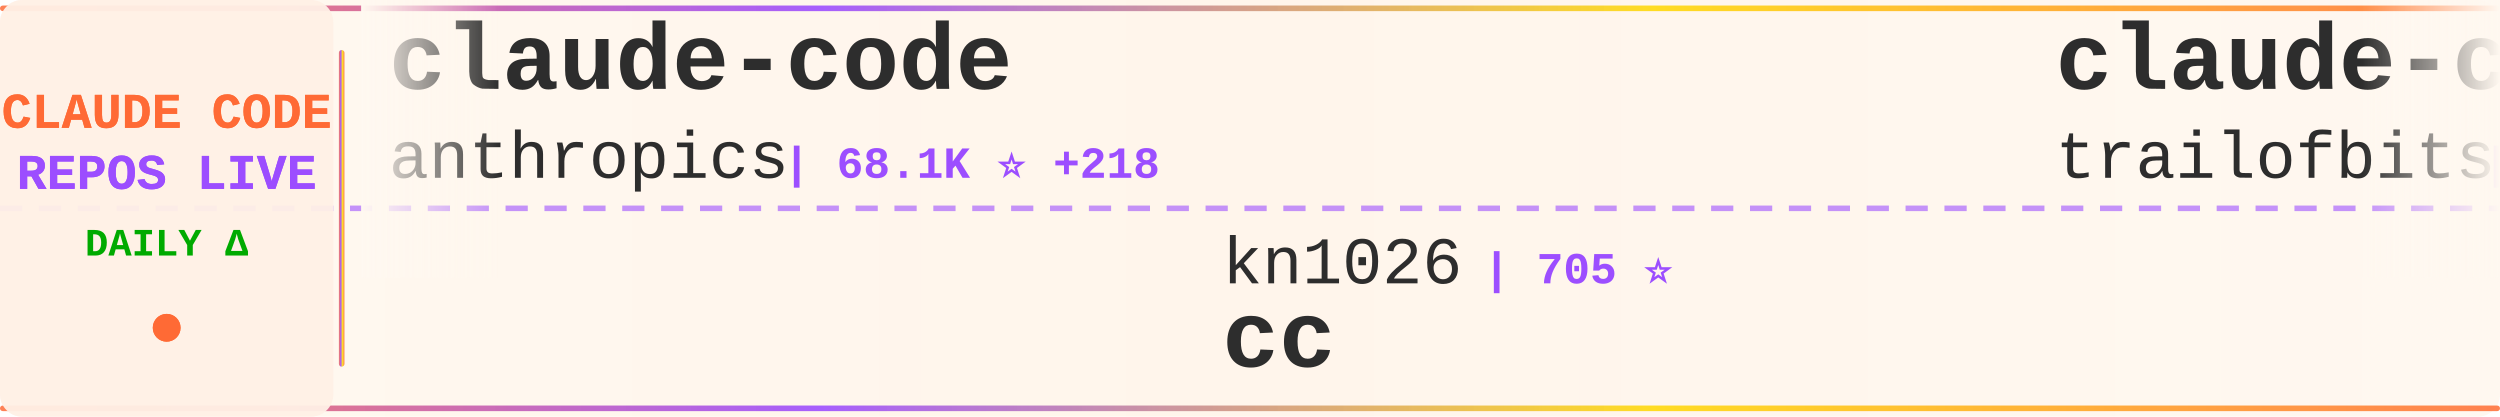
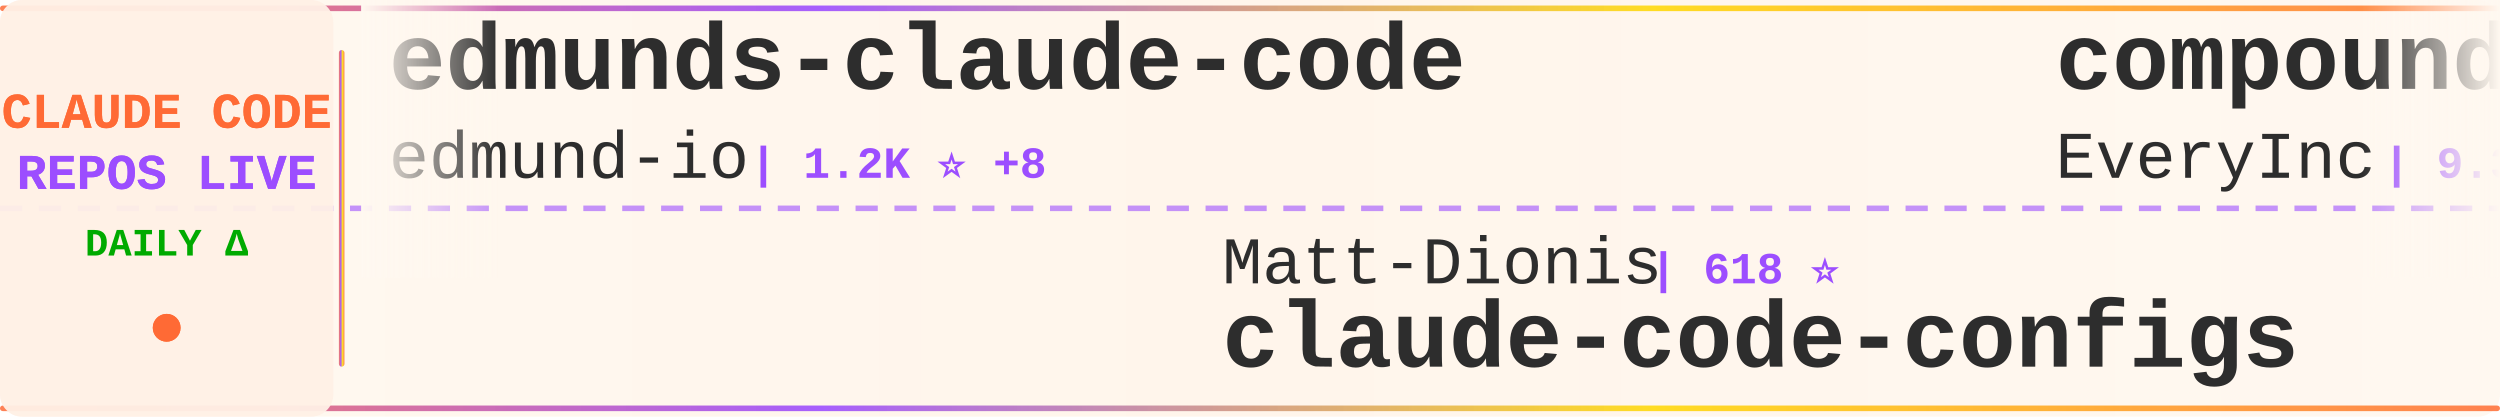
<svg xmlns="http://www.w3.org/2000/svg" width="900" height="150">
  <defs>
    <linearGradient id="tickerBg" x1="0%" y1="0%" x2="100%" y2="0%">
      <stop offset="0%" style="stop-color:#fff8f0;stop-opacity:0.98" />
      <stop offset="50%" style="stop-color:#fff5eb;stop-opacity:1" />
      <stop offset="100%" style="stop-color:#fff8f0;stop-opacity:0.98" />
    </linearGradient>
    <linearGradient id="borderGrad" x1="0%" y1="0%" x2="100%" y2="0%">
      <stop offset="0%" style="stop-color:#FF6B35;stop-opacity:0.85">
        <animate attributeName="stop-opacity" values="0.85;1;0.85" dur="2s" repeatCount="indefinite" />
      </stop>
      <stop offset="33%" style="stop-color:#9C4EFF;stop-opacity:0.9">
        <animate attributeName="stop-opacity" values="0.9;1;0.9" dur="2.2s" repeatCount="indefinite" />
      </stop>
      <stop offset="66%" style="stop-color:#FFD700;stop-opacity:0.85">
        <animate attributeName="stop-opacity" values="0.85;1;0.85" dur="1.8s" repeatCount="indefinite" />
      </stop>
      <stop offset="100%" style="stop-color:#FF6B35;stop-opacity:0.85">
        <animate attributeName="stop-opacity" values="0.85;1;0.85" dur="2s" repeatCount="indefinite" />
      </stop>
    </linearGradient>
    <filter id="textGlow">
      <feGaussianBlur stdDeviation="0.15" result="coloredBlur" />
      <feMerge>
        <feMergeNode in="coloredBlur" />
        <feMergeNode in="SourceGraphic" />
      </feMerge>
    </filter>
    <filter id="metricGlow">
      <feGaussianBlur stdDeviation="0.2" result="coloredBlur" />
      <feMerge>
        <feMergeNode in="coloredBlur" />
        <feMergeNode in="SourceGraphic" />
      </feMerge>
    </filter>
    <linearGradient id="leftFade" x1="0%" y1="0%" x2="100%" y2="0%">
      <stop offset="0%" style="stop-color:#fff8f0;stop-opacity:1" />
      <stop offset="100%" style="stop-color:#fff8f0;stop-opacity:0" />
    </linearGradient>
    <linearGradient id="rightFade" x1="0%" y1="0%" x2="100%" y2="0%">
      <stop offset="0%" style="stop-color:#fff8f0;stop-opacity:0" />
      <stop offset="100%" style="stop-color:#fff8f0;stop-opacity:1" />
    </linearGradient>
  </defs>
  <rect width="900" height="150" fill="url(#tickerBg)" rx="8" />
  <rect x="0" y="2" width="900" height="2" fill="url(#borderGrad)" rx="1" />
  <rect x="0" y="146" width="900" height="2" fill="url(#borderGrad)" rx="1" />
  <line x1="0" y1="75" x2="900" y2="75" stroke="#9C4EFF" stroke-width="2" stroke-dasharray="8 6" opacity="0.6" />
  <rect x="0" y="0" width="120" height="150" fill="#fff0e6" opacity="0.95" rx="8" />
  <text x="60" y="46" font-family="'Courier New', monospace" font-size="18" font-weight="bold" fill="#FF6B35" text-anchor="middle" filter="url(#textGlow)">
    CLAUDE CODE
  </text>
  <text x="60" y="68" font-family="'Courier New', monospace" font-size="18" font-weight="bold" fill="#9C4EFF" text-anchor="middle" filter="url(#textGlow)">
    REPOS LIVE
  </text>
  <text x="60" y="92" font-family="'Courier New', monospace" font-size="14" font-weight="bold" fill="#00aa00" text-anchor="middle">
    DAILY Δ
  </text>
  <circle cx="60" cy="118" r="5" fill="#FF6B35" filter="url(#metricGlow)">
    <animate attributeName="r" values="4;6;4" dur="1.5s" repeatCount="indefinite" />
    <animate attributeName="opacity" values="0.6;1;0.6" dur="1.5s" repeatCount="indefinite" />
  </circle>
  <rect x="122" y="18" width="2" height="114" fill="url(#borderGrad)" rx="1" />
  <clipPath id="tickerClip">
    <rect x="130" y="0" width="770" height="150" />
  </clipPath>
  <g clip-path="url(#tickerClip)">
    <g id="tickerItems">
      <animateTransform attributeName="transform" attributeType="XML" type="translate" from="0 0" to="-3000 0" dur="54s" repeatCount="indefinite" />
      <g transform="translate(0, 0)">
-         <text x="140" y="32" font-family="'Courier New', monospace" font-size="34" font-weight="bold" fill="#2d2d2d">claude-code</text>
-         <text x="140" y="64" font-family="'Courier New', monospace" font-size="24" font-weight="normal" fill="#2d2d2d" opacity="1.0">anthropics</text>
-         <text x="282" y="64" font-family="'Courier New', monospace" font-size="16" font-weight="bold" fill="#9C4EFF"> | 68.1K ⭐ +218</text>
+         <text x="140" y="32" font-family="'Courier New', monospace" font-size="34" font-weight="bold" fill="#2d2d2d">edmunds-claude-code</text>
+         <text x="140" y="64" font-family="'Courier New', monospace" font-size="24" font-weight="normal" fill="#2d2d2d" opacity="1.0">edmund-io</text>
+         <text x="270" y="64" font-family="'Courier New', monospace" font-size="16" font-weight="bold" fill="#9C4EFF"> | 1.2K ⭐ +8</text>
      </g>
      <g transform="translate(300, 0)">
-         <text x="140" y="102" font-family="'Courier New', monospace" font-size="24" font-weight="normal" fill="#2d2d2d" opacity="1.0">kn1026</text>
-         <text x="234" y="102" font-family="'Courier New', monospace" font-size="16" font-weight="bold" fill="#9C4EFF"> | 705 ⭐</text>
-         <text x="140" y="132" font-family="'Courier New', monospace" font-size="34" font-weight="bold" fill="#2d2d2d">cc</text>
+         <text x="140" y="102" font-family="'Courier New', monospace" font-size="24" font-weight="normal" fill="#2d2d2d" opacity="1.0">Matt-Dionis</text>
+         <text x="294" y="102" font-family="'Courier New', monospace" font-size="16" font-weight="bold" fill="#9C4EFF"> | 618 ⭐</text>
+         <text x="140" y="132" font-family="'Courier New', monospace" font-size="34" font-weight="bold" fill="#2d2d2d">claude-code-configs</text>
      </g>
      <g transform="translate(600, 0)">
-         <text x="140" y="32" font-family="'Courier New', monospace" font-size="34" font-weight="bold" fill="#2d2d2d">claude-code-config</text>
-         <text x="140" y="64" font-family="'Courier New', monospace" font-size="24" font-weight="normal" fill="#2d2d2d" opacity="1.0">trailofbits</text>
-         <text x="294" y="64" font-family="'Courier New', monospace" font-size="16" font-weight="bold" fill="#9C4EFF"> | 1.2K ⭐ +36</text>
+         <text x="140" y="32" font-family="'Courier New', monospace" font-size="34" font-weight="bold" fill="#2d2d2d">compound-engineering-plu...</text>
+         <text x="140" y="64" font-family="'Courier New', monospace" font-size="24" font-weight="normal" fill="#2d2d2d" opacity="1.0">EveryInc</text>
+         <text x="258" y="64" font-family="'Courier New', monospace" font-size="16" font-weight="bold" fill="#9C4EFF"> | 9.3K ⭐ +56</text>
      </g>
      <g transform="translate(900, 0)">
-         <text x="140" y="102" font-family="'Courier New', monospace" font-size="24" font-weight="normal" fill="#2d2d2d" opacity="1.0">davila7</text>
-         <text x="246" y="102" font-family="'Courier New', monospace" font-size="16" font-weight="bold" fill="#9C4EFF"> | 21.0K ⭐ +72</text>
-         <text x="140" y="132" font-family="'Courier New', monospace" font-size="34" font-weight="bold" fill="#2d2d2d">claude-code-templates</text>
+         <text x="140" y="102" font-family="'Courier New', monospace" font-size="24" font-weight="normal" fill="#2d2d2d" opacity="1.0">code-yeongyu</text>
+         <text x="306" y="102" font-family="'Courier New', monospace" font-size="16" font-weight="bold" fill="#9C4EFF"> | 32.7K ⭐ +281</text>
+         <text x="140" y="132" font-family="'Courier New', monospace" font-size="34" font-weight="bold" fill="#2d2d2d">oh-my-opencode</text>
      </g>
      <g transform="translate(1200, 0)">
-         <text x="140" y="32" font-family="'Courier New', monospace" font-size="34" font-weight="bold" fill="#2d2d2d">claude-code-config</text>
-         <text x="140" y="64" font-family="'Courier New', monospace" font-size="24" font-weight="normal" fill="#2d2d2d" opacity="1.0">jarrodwatts</text>
-         <text x="294" y="64" font-family="'Courier New', monospace" font-size="16" font-weight="bold" fill="#9C4EFF"> | 942 ⭐ +1</text>
+         <text x="140" y="32" font-family="'Courier New', monospace" font-size="34" font-weight="bold" fill="#2d2d2d">happy</text>
+         <text x="140" y="64" font-family="'Courier New', monospace" font-size="24" font-weight="normal" fill="#2d2d2d" opacity="1.0">slopus</text>
+         <text x="234" y="64" font-family="'Courier New', monospace" font-size="16" font-weight="bold" fill="#9C4EFF"> | 12.8K ⭐ +112</text>
      </g>
      <g transform="translate(1500, 0)">
-         <text x="140" y="102" font-family="'Courier New', monospace" font-size="24" font-weight="normal" fill="#2d2d2d" opacity="1.0">0xfurai</text>
-         <text x="246" y="102" font-family="'Courier New', monospace" font-size="16" font-weight="bold" fill="#9C4EFF"> | 718 ⭐ +2</text>
-         <text x="140" y="132" font-family="'Courier New', monospace" font-size="34" font-weight="bold" fill="#2d2d2d">claude-code-subagents</text>
+         <text x="140" y="102" font-family="'Courier New', monospace" font-size="24" font-weight="normal" fill="#2d2d2d" opacity="1.0">Piebald-AI</text>
+         <text x="282" y="102" font-family="'Courier New', monospace" font-size="16" font-weight="bold" fill="#9C4EFF"> | 4.7K ⭐ +39</text>
+         <text x="140" y="132" font-family="'Courier New', monospace" font-size="34" font-weight="bold" fill="#2d2d2d">claude-code-system-promp...</text>
      </g>
      <g transform="translate(1800, 0)">
-         <text x="140" y="32" font-family="'Courier New', monospace" font-size="34" font-weight="bold" fill="#2d2d2d">antigravity-awesome-skil...</text>
-         <text x="140" y="64" font-family="'Courier New', monospace" font-size="24" font-weight="normal" fill="#2d2d2d" opacity="1.0">sickn33</text>
-         <text x="246" y="64" font-family="'Courier New', monospace" font-size="16" font-weight="bold" fill="#9C4EFF"> | 13.5K ⭐ +313</text>
+         <text x="140" y="32" font-family="'Courier New', monospace" font-size="34" font-weight="bold" fill="#2d2d2d">Claude-Code-Development-...</text>
+         <text x="140" y="64" font-family="'Courier New', monospace" font-size="24" font-weight="normal" fill="#2d2d2d" opacity="1.0">peterkrueck</text>
+         <text x="294" y="64" font-family="'Courier New', monospace" font-size="16" font-weight="bold" fill="#9C4EFF"> | 1.3K ⭐</text>
      </g>
      <g transform="translate(2100, 0)">
-         <text x="140" y="102" font-family="'Courier New', monospace" font-size="24" font-weight="normal" fill="#2d2d2d" opacity="1.0">darcyegb</text>
-         <text x="258" y="102" font-family="'Courier New', monospace" font-size="16" font-weight="bold" fill="#9C4EFF"> | 559 ⭐ +1</text>
-         <text x="140" y="132" font-family="'Courier New', monospace" font-size="34" font-weight="bold" fill="#2d2d2d">ClaudeCodeAgents</text>
+         <text x="140" y="102" font-family="'Courier New', monospace" font-size="24" font-weight="normal" fill="#2d2d2d" opacity="1.0">revfactory</text>
+         <text x="282" y="102" font-family="'Courier New', monospace" font-size="16" font-weight="bold" fill="#9C4EFF"> | 755 ⭐</text>
+         <text x="140" y="132" font-family="'Courier New', monospace" font-size="34" font-weight="bold" fill="#2d2d2d">claude-code-mastering</text>
      </g>
      <g transform="translate(2400, 0)">
-         <text x="140" y="32" font-family="'Courier New', monospace" font-size="34" font-weight="bold" fill="#2d2d2d">everything-claude-code</text>
-         <text x="140" y="64" font-family="'Courier New', monospace" font-size="24" font-weight="normal" fill="#2d2d2d" opacity="1.0">affaan-m</text>
-         <text x="258" y="64" font-family="'Courier New', monospace" font-size="16" font-weight="bold" fill="#9C4EFF"> | 48.8K ⭐ +365</text>
+         <text x="140" y="32" font-family="'Courier New', monospace" font-size="34" font-weight="bold" fill="#2d2d2d">claude-code</text>
+         <text x="140" y="64" font-family="'Courier New', monospace" font-size="24" font-weight="normal" fill="#2d2d2d" opacity="1.0">laravel</text>
+         <text x="246" y="64" font-family="'Courier New', monospace" font-size="16" font-weight="bold" fill="#9C4EFF"> | 500 ⭐ +1</text>
      </g>
      <g transform="translate(2700, 0)">
-         <text x="140" y="102" font-family="'Courier New', monospace" font-size="24" font-weight="normal" fill="#2d2d2d" opacity="1.0">rizethereum</text>
-         <text x="294" y="102" font-family="'Courier New', monospace" font-size="16" font-weight="bold" fill="#9C4EFF"> | 1.7K ⭐</text>
-         <text x="140" y="132" font-family="'Courier New', monospace" font-size="34" font-weight="bold" fill="#2d2d2d">claude-code-requirements...</text>
+         <text x="140" y="102" font-family="'Courier New', monospace" font-size="24" font-weight="normal" fill="#2d2d2d" opacity="1.0">nishimoto265</text>
+         <text x="306" y="102" font-family="'Courier New', monospace" font-size="16" font-weight="bold" fill="#9C4EFF"> | 491 ⭐</text>
+         <text x="140" y="132" font-family="'Courier New', monospace" font-size="34" font-weight="bold" fill="#2d2d2d">Claude-Code-Communicatio...</text>
      </g>
      <g transform="translate(3000, 0)">
-         <text x="140" y="32" font-family="'Courier New', monospace" font-size="34" font-weight="bold" fill="#2d2d2d">claude-code</text>
-         <text x="140" y="64" font-family="'Courier New', monospace" font-size="24" font-weight="normal" fill="#2d2d2d" opacity="1.0">anthropics</text>
-         <text x="282" y="64" font-family="'Courier New', monospace" font-size="16" font-weight="bold" fill="#9C4EFF"> | 68.1K ⭐ +218</text>
+         <text x="140" y="32" font-family="'Courier New', monospace" font-size="34" font-weight="bold" fill="#2d2d2d">edmunds-claude-code</text>
+         <text x="140" y="64" font-family="'Courier New', monospace" font-size="24" font-weight="normal" fill="#2d2d2d" opacity="1.0">edmund-io</text>
+         <text x="270" y="64" font-family="'Courier New', monospace" font-size="16" font-weight="bold" fill="#9C4EFF"> | 1.2K ⭐ +8</text>
      </g>
      <g transform="translate(3300, 0)">
-         <text x="140" y="102" font-family="'Courier New', monospace" font-size="24" font-weight="normal" fill="#2d2d2d" opacity="1.0">kn1026</text>
-         <text x="234" y="102" font-family="'Courier New', monospace" font-size="16" font-weight="bold" fill="#9C4EFF"> | 705 ⭐</text>
-         <text x="140" y="132" font-family="'Courier New', monospace" font-size="34" font-weight="bold" fill="#2d2d2d">cc</text>
+         <text x="140" y="102" font-family="'Courier New', monospace" font-size="24" font-weight="normal" fill="#2d2d2d" opacity="1.0">Matt-Dionis</text>
+         <text x="294" y="102" font-family="'Courier New', monospace" font-size="16" font-weight="bold" fill="#9C4EFF"> | 618 ⭐</text>
+         <text x="140" y="132" font-family="'Courier New', monospace" font-size="34" font-weight="bold" fill="#2d2d2d">claude-code-configs</text>
      </g>
      <g transform="translate(3600, 0)">
-         <text x="140" y="32" font-family="'Courier New', monospace" font-size="34" font-weight="bold" fill="#2d2d2d">claude-code-config</text>
-         <text x="140" y="64" font-family="'Courier New', monospace" font-size="24" font-weight="normal" fill="#2d2d2d" opacity="1.0">trailofbits</text>
-         <text x="294" y="64" font-family="'Courier New', monospace" font-size="16" font-weight="bold" fill="#9C4EFF"> | 1.2K ⭐ +36</text>
+         <text x="140" y="32" font-family="'Courier New', monospace" font-size="34" font-weight="bold" fill="#2d2d2d">compound-engineering-plu...</text>
+         <text x="140" y="64" font-family="'Courier New', monospace" font-size="24" font-weight="normal" fill="#2d2d2d" opacity="1.0">EveryInc</text>
+         <text x="258" y="64" font-family="'Courier New', monospace" font-size="16" font-weight="bold" fill="#9C4EFF"> | 9.3K ⭐ +56</text>
      </g>
      <g transform="translate(3900, 0)">
-         <text x="140" y="102" font-family="'Courier New', monospace" font-size="24" font-weight="normal" fill="#2d2d2d" opacity="1.0">davila7</text>
-         <text x="246" y="102" font-family="'Courier New', monospace" font-size="16" font-weight="bold" fill="#9C4EFF"> | 21.0K ⭐ +72</text>
-         <text x="140" y="132" font-family="'Courier New', monospace" font-size="34" font-weight="bold" fill="#2d2d2d">claude-code-templates</text>
+         <text x="140" y="102" font-family="'Courier New', monospace" font-size="24" font-weight="normal" fill="#2d2d2d" opacity="1.0">code-yeongyu</text>
+         <text x="306" y="102" font-family="'Courier New', monospace" font-size="16" font-weight="bold" fill="#9C4EFF"> | 32.7K ⭐ +281</text>
+         <text x="140" y="132" font-family="'Courier New', monospace" font-size="34" font-weight="bold" fill="#2d2d2d">oh-my-opencode</text>
      </g>
    </g>
  </g>
  <rect x="130" y="0" width="50" height="100" fill="url(#leftFade)" />
  <rect x="850" y="0" width="50" height="100" fill="url(#rightFade)" />
</svg>
